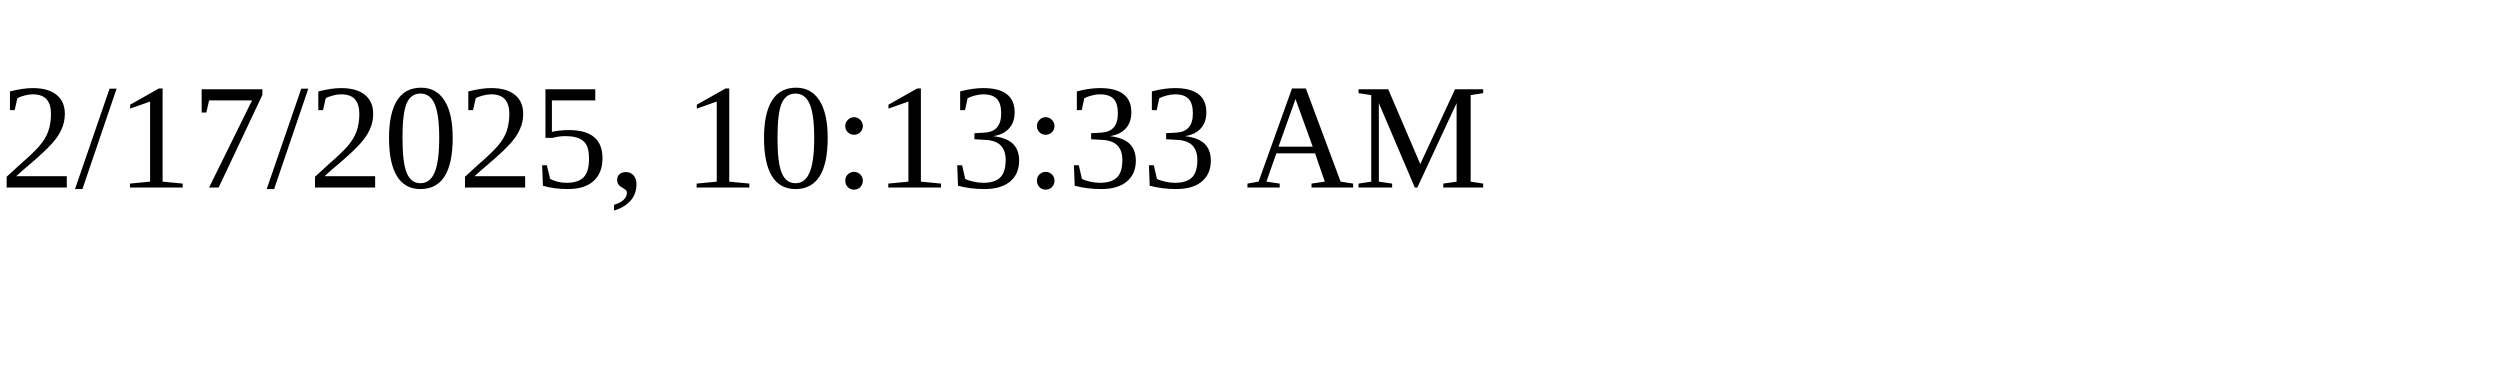
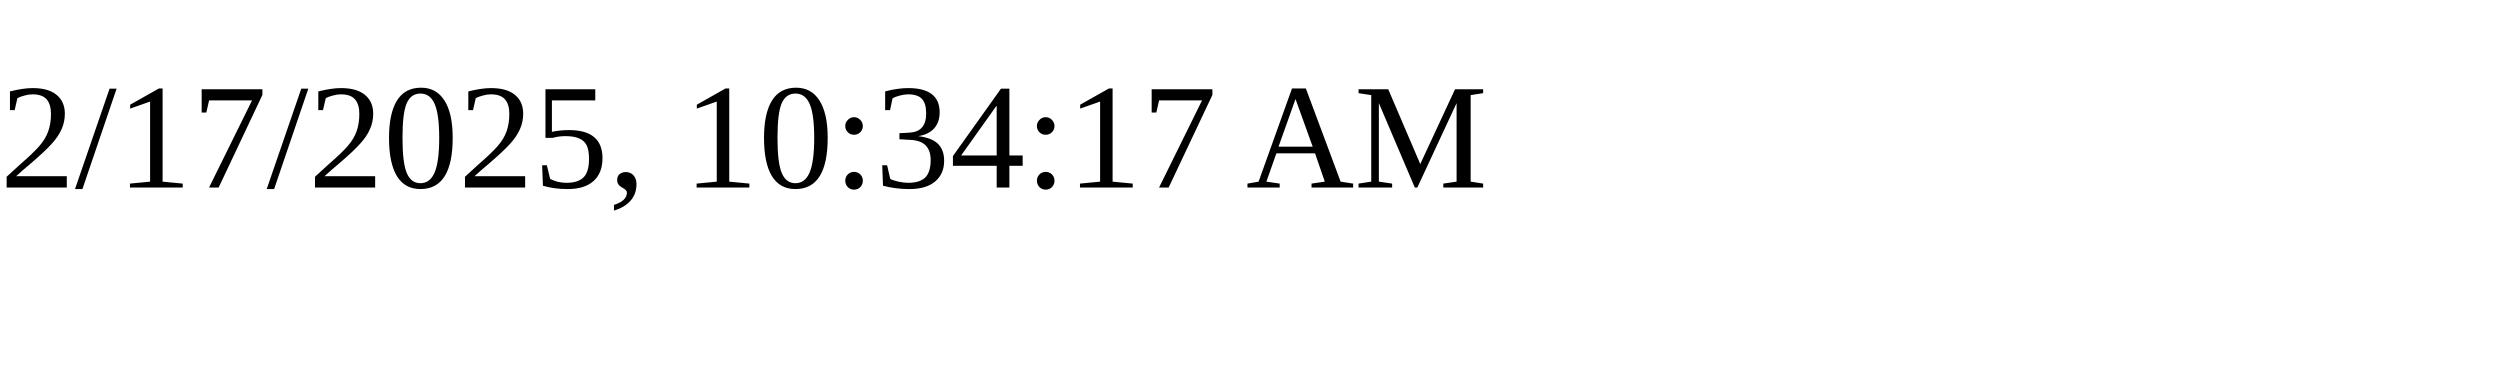
<svg xmlns="http://www.w3.org/2000/svg" height="30" width="200">
-   <text x="0" y="15">2/17/2025, 10:13:33 AM</text>
+   <text x="0" y="15">2/17/2025, 10:34:17 AM</text>
</svg>
